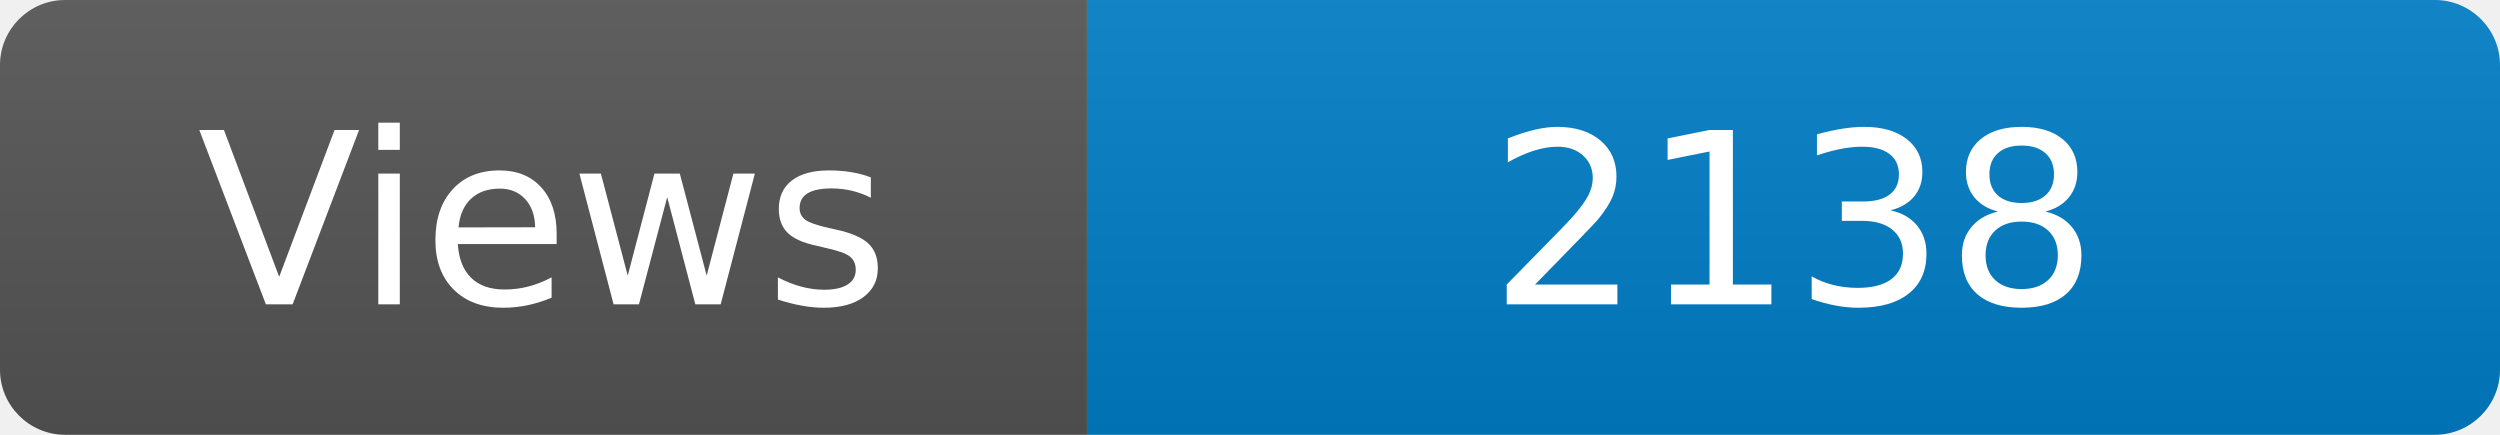
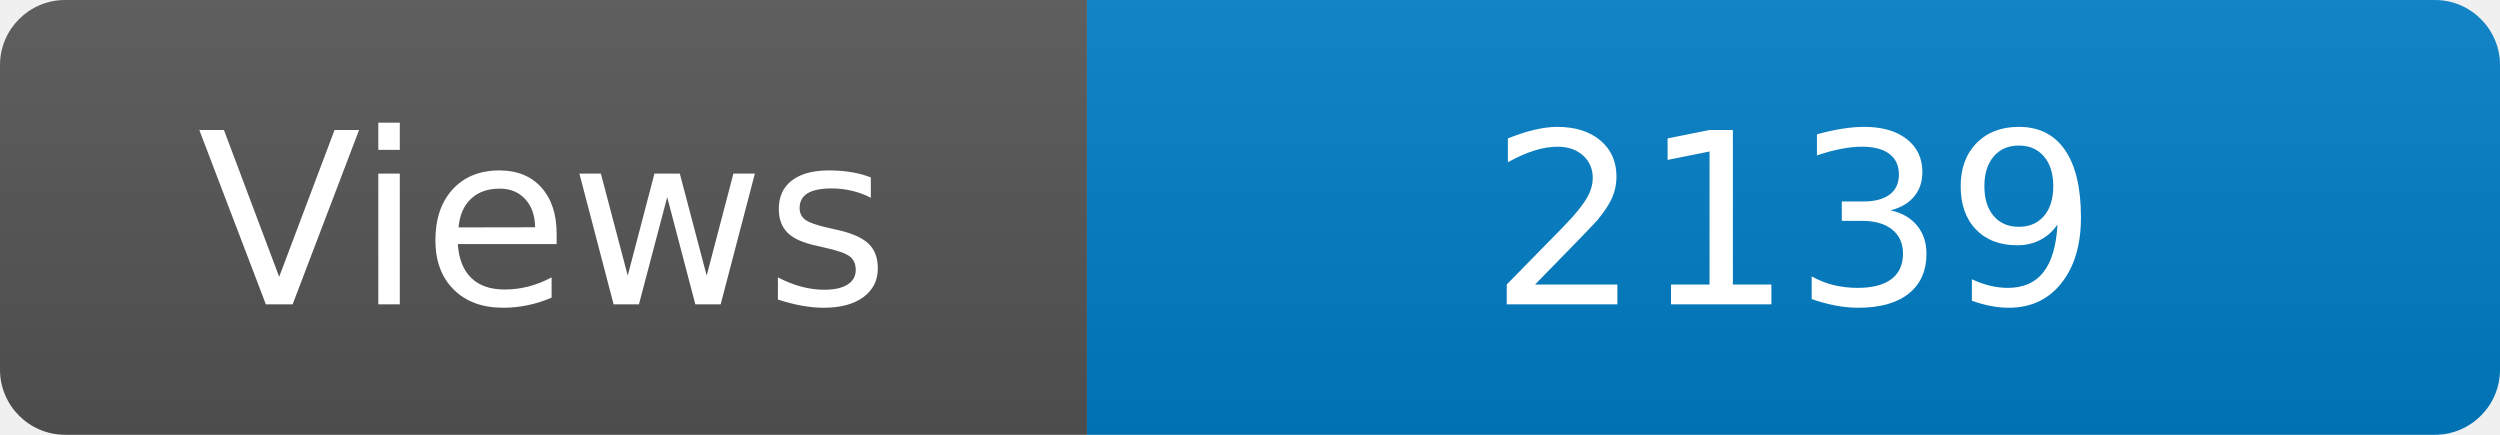
<svg xmlns="http://www.w3.org/2000/svg" width="115" height="20" role="img" aria-label="Maintained?: yes">
  <linearGradient id="s" x2="0" y2="100%">
    <stop offset="0" stop-color="#bbb" stop-opacity=".1" />
    <stop offset="1" stop-opacity=".1" />
  </linearGradient>
  <clipPath id="r">
    <rect width="115" height="20" rx="3" fill="#fff" />
  </clipPath>
  <g clip-path="url(#r)">
    <rect width="50" height="20" fill="#555" />
    <rect x="50" width="160" height="20" fill="#007ec6" />
    <rect width="115" height="20" fill="url(#s)" />
  </g>
  <g fill="#fff" text-anchor="middle" font-family="Verdana,Geneva,DejaVu Sans,sans-serif" font-size="110">
    <text x="250" y="140" transform="scale(.1)" fill="#fff">Views</text>
-     <text x="825" y="140" transform="scale(.1)" fill="#fff">2138</text>
+     <text x="825" y="140" transform="scale(.1)" fill="#fff">2139</text>
  </g>
</svg>
